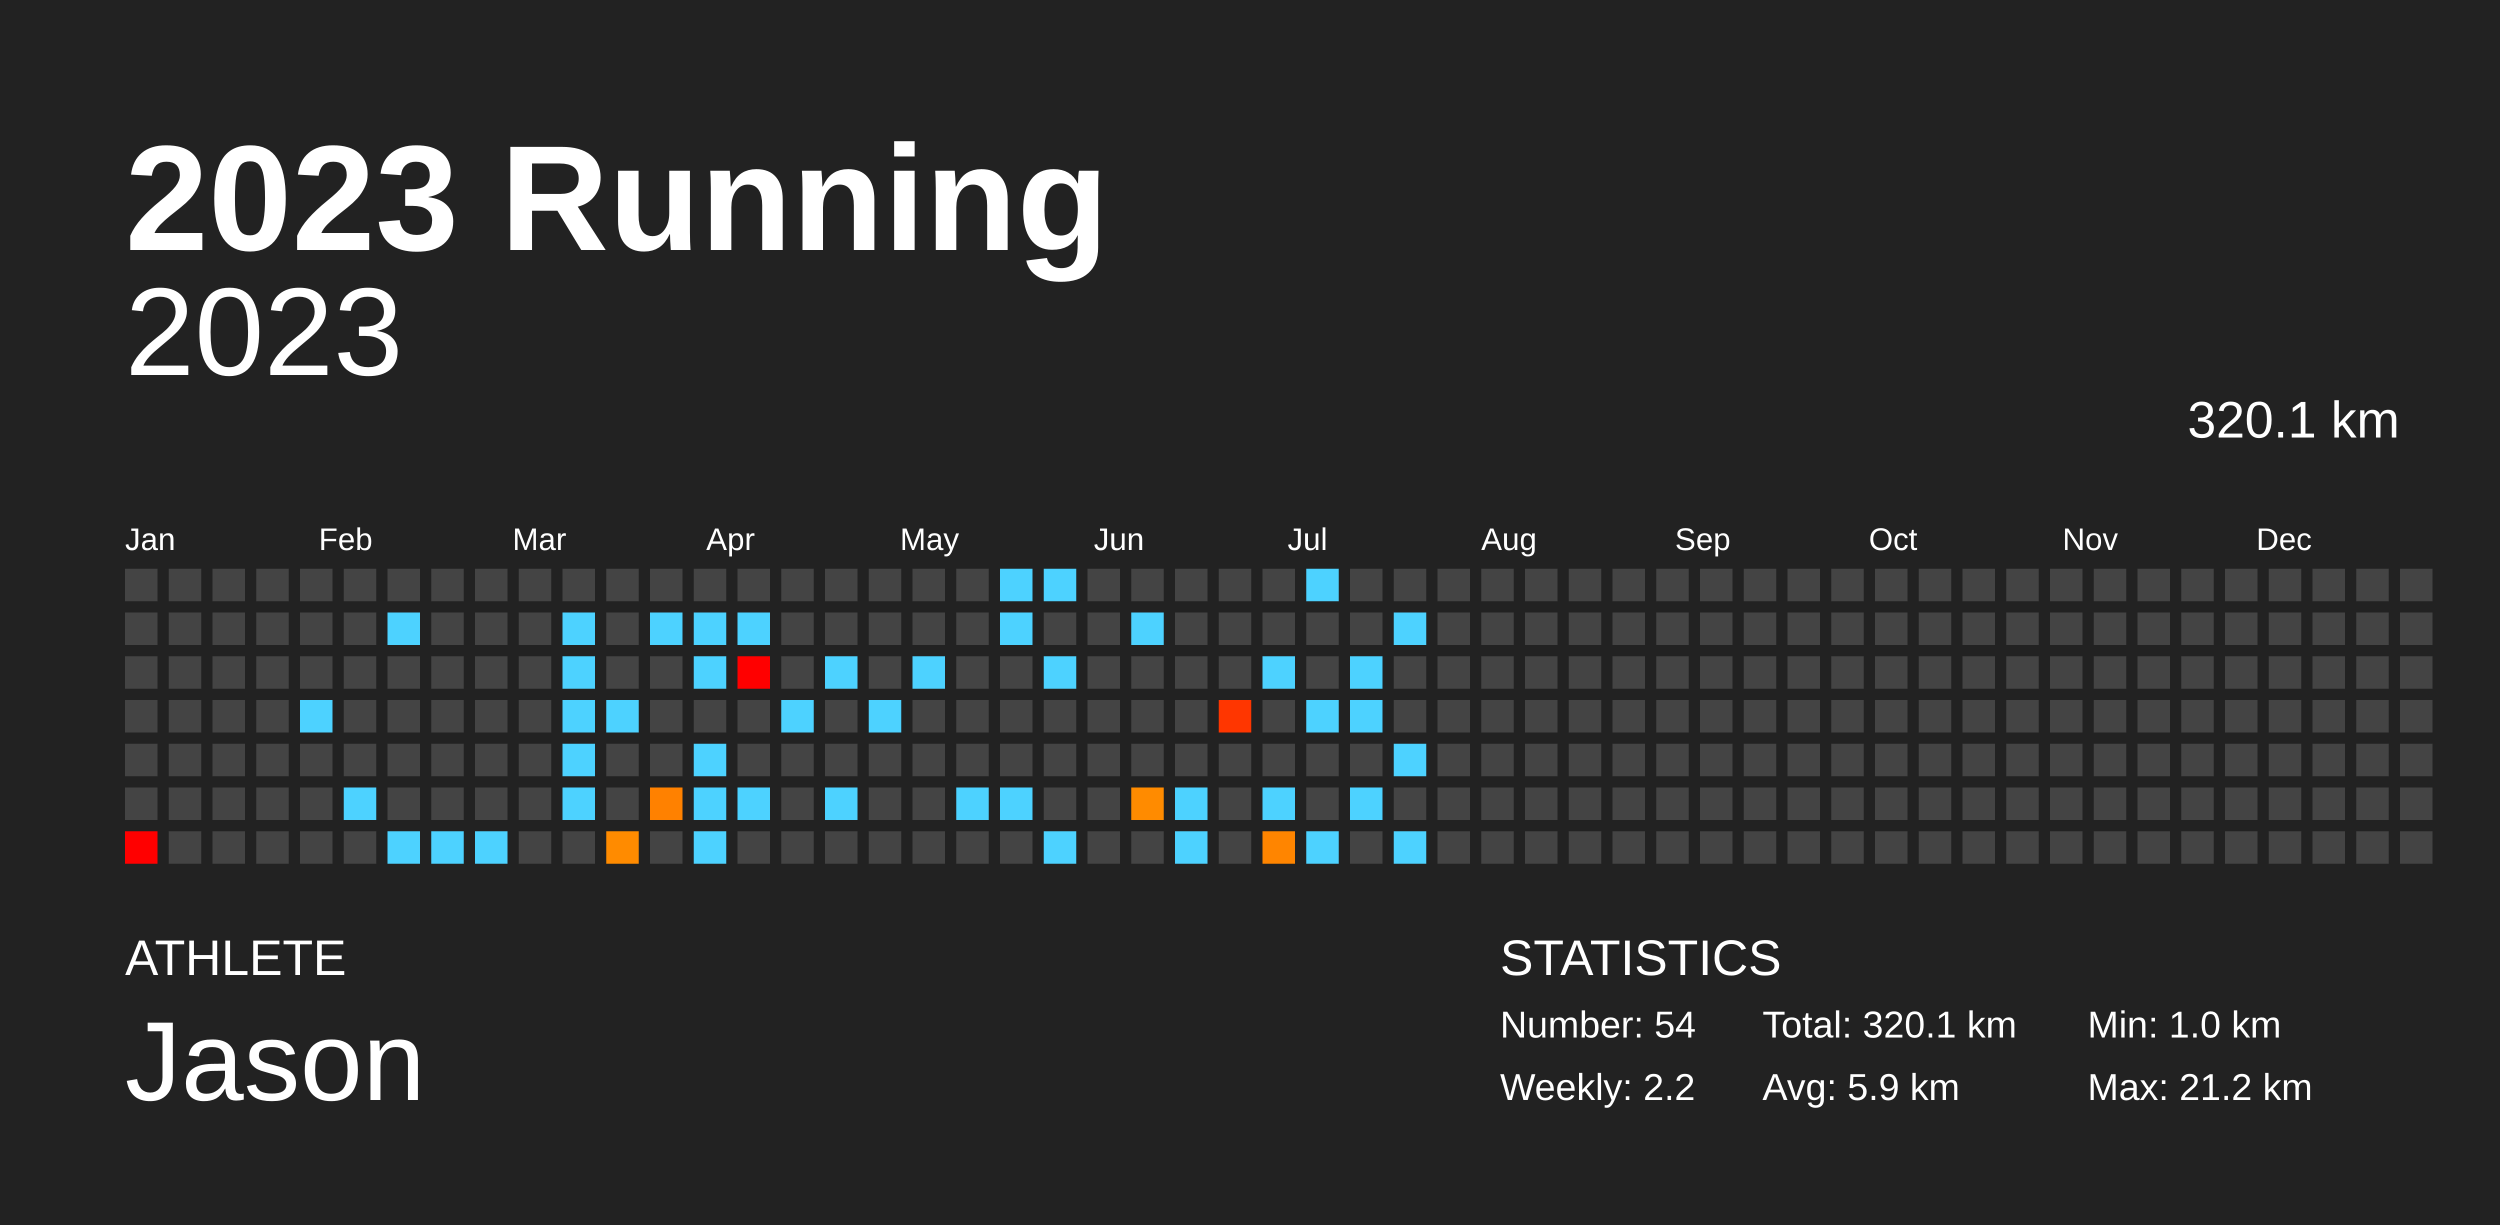
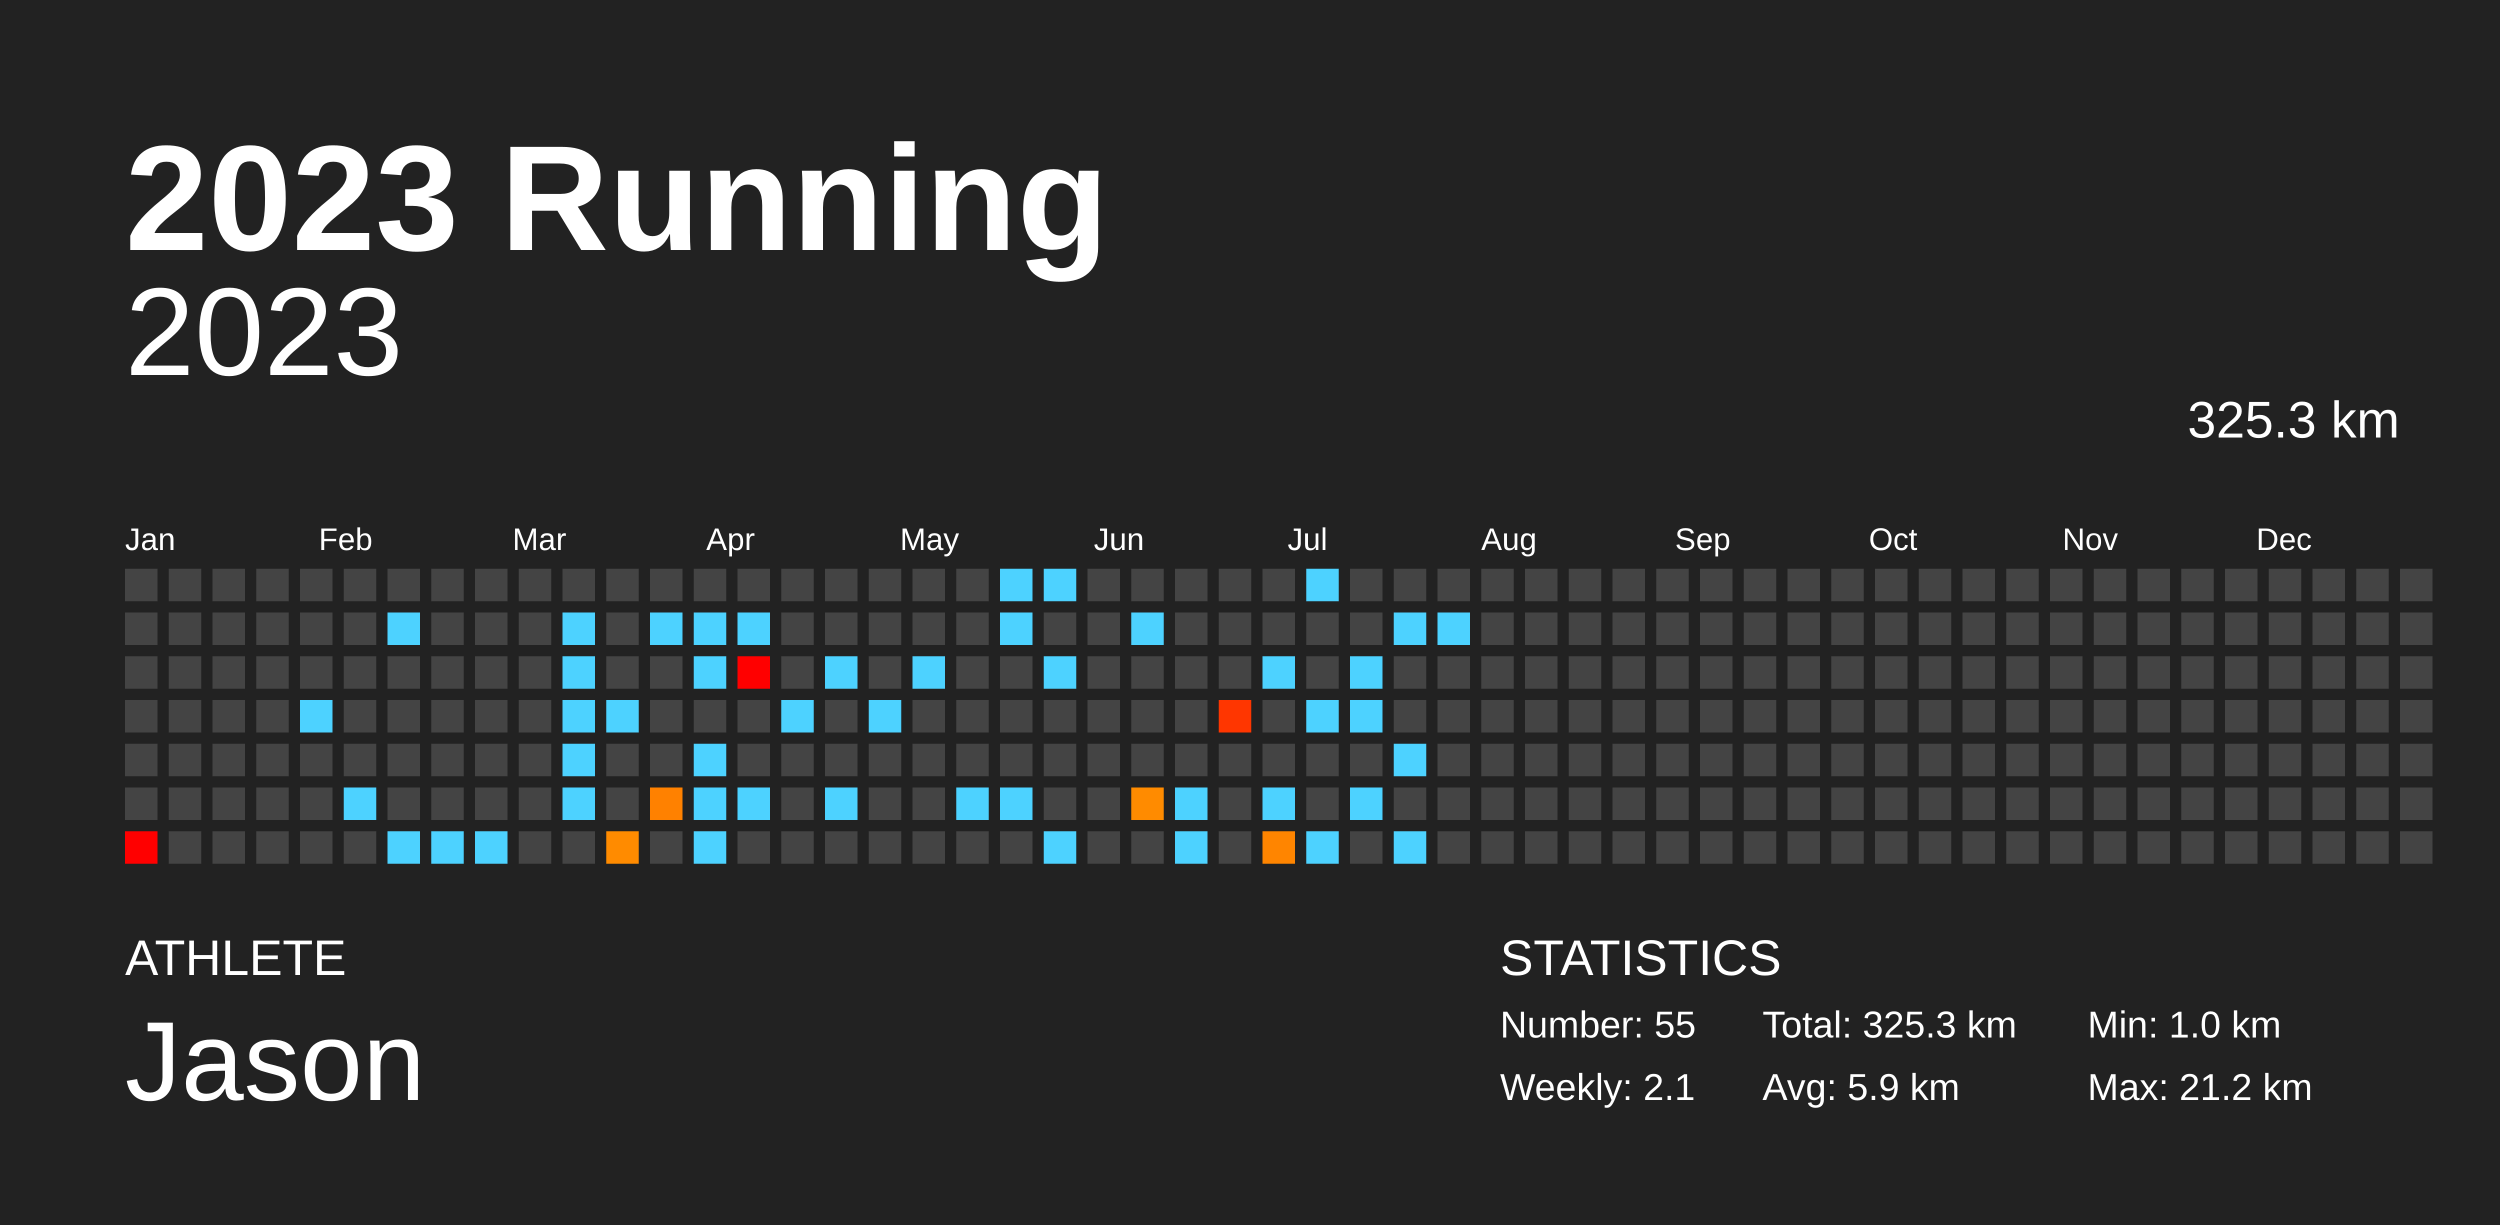
<svg xmlns="http://www.w3.org/2000/svg" baseProfile="full" height="98mm" version="1.1" viewBox="0,0,200,98" width="200mm">
  <defs />
  <rect fill="#222222" height="98" width="200" x="0" y="0" />
  <text fill="#FFFFFF" style="font-size:12px; font-family:Arial; font-weight:bold;" x="10" y="20">2023 Running</text>
  <text fill="#FFFFFF" style="font-size:4px; font-family:Arial" x="10" y="78">ATHLETE</text>
  <text fill="#FFFFFF" style="font-size:9px; font-family:Arial" x="10" y="88">Jason</text>
  <text fill="#FFFFFF" style="font-size:4px; font-family:Arial" x="120" y="78">STATISTICS</text>
-   <text fill="#FFFFFF" style="font-size:3px; font-family:Arial" x="120" y="83">Number: 54</text>
-   <text fill="#FFFFFF" style="font-size:3px; font-family:Arial" x="120" y="88">Weekly: 2.2</text>
-   <text fill="#FFFFFF" style="font-size:3px; font-family:Arial" x="141" y="83">Total: 320.1 km</text>
+   <text fill="#FFFFFF" style="font-size:3px; font-family:Arial" x="120" y="83">Number: 55</text>
+   <text fill="#FFFFFF" style="font-size:3px; font-family:Arial" x="120" y="88">Weekly: 2.1</text>
+   <text fill="#FFFFFF" style="font-size:3px; font-family:Arial" x="141" y="83">Total: 325.3 km</text>
  <text fill="#FFFFFF" style="font-size:3px; font-family:Arial" x="141" y="88">Avg: 5.9 km</text>
  <text fill="#FFFFFF" style="font-size:3px; font-family:Arial" x="167" y="83">Min: 1.0 km</text>
  <text fill="#FFFFFF" style="font-size:3px; font-family:Arial" x="167" y="88">Max: 21.2 km</text>
  <text alignment-baseline="hanging" fill="#FFFFFF" style="font-size:10.0px; font-family:Arial;" x="10" y="30">2023</text>
-   <text alignment-baseline="hanging" fill="#FFFFFF" style="font-size:4.125px; font-family:Arial;" x="175" y="35">320.1 km</text>
+   <text alignment-baseline="hanging" fill="#FFFFFF" style="font-size:4.125px; font-family:Arial;" x="175" y="35">325.3 km</text>
  <text fill="#FFFFFF" style="font-size:2.5px; font-family:Arial" x="10.0" y="44">Jan</text>
  <text fill="#FFFFFF" style="font-size:2.5px; font-family:Arial" x="25.5" y="44">Feb</text>
  <text fill="#FFFFFF" style="font-size:2.5px; font-family:Arial" x="41.0" y="44">Mar</text>
  <text fill="#FFFFFF" style="font-size:2.5px; font-family:Arial" x="56.5" y="44">Apr</text>
  <text fill="#FFFFFF" style="font-size:2.5px; font-family:Arial" x="72.0" y="44">May</text>
  <text fill="#FFFFFF" style="font-size:2.5px; font-family:Arial" x="87.5" y="44">Jun</text>
  <text fill="#FFFFFF" style="font-size:2.5px; font-family:Arial" x="103.0" y="44">Jul</text>
  <text fill="#FFFFFF" style="font-size:2.5px; font-family:Arial" x="118.5" y="44">Aug</text>
  <text fill="#FFFFFF" style="font-size:2.5px; font-family:Arial" x="134.0" y="44">Sep</text>
  <text fill="#FFFFFF" style="font-size:2.5px; font-family:Arial" x="149.5" y="44">Oct</text>
  <text fill="#FFFFFF" style="font-size:2.5px; font-family:Arial" x="165.0" y="44">Nov</text>
  <text fill="#FFFFFF" style="font-size:2.5px; font-family:Arial" x="180.5" y="44">Dec</text>
  <rect fill="#444444" height="2.6" width="2.6" x="10.0" y="45.5" />
  <rect fill="#444444" height="2.6" width="2.6" x="10.0" y="49.0" />
  <rect fill="#444444" height="2.6" width="2.6" x="10.0" y="52.5" />
  <rect fill="#444444" height="2.6" width="2.6" x="10.0" y="56.0" />
  <rect fill="#444444" height="2.6" width="2.6" x="10.0" y="59.5" />
  <rect fill="#444444" height="2.6" width="2.6" x="10.0" y="63.0" />
  <rect fill="red" height="2.6" width="2.6" x="10.0" y="66.5" />
  <rect fill="#444444" height="2.6" width="2.6" x="13.5" y="45.5" />
  <rect fill="#444444" height="2.6" width="2.6" x="13.5" y="49.0" />
  <rect fill="#444444" height="2.6" width="2.6" x="13.5" y="52.5" />
  <rect fill="#444444" height="2.6" width="2.6" x="13.5" y="56.0" />
  <rect fill="#444444" height="2.6" width="2.6" x="13.5" y="59.5" />
  <rect fill="#444444" height="2.6" width="2.6" x="13.5" y="63.0" />
  <rect fill="#444444" height="2.6" width="2.6" x="13.5" y="66.5" />
  <rect fill="#444444" height="2.6" width="2.6" x="17.0" y="45.5" />
  <rect fill="#444444" height="2.6" width="2.6" x="17.0" y="49.0" />
  <rect fill="#444444" height="2.6" width="2.6" x="17.0" y="52.5" />
  <rect fill="#444444" height="2.6" width="2.6" x="17.0" y="56.0" />
  <rect fill="#444444" height="2.6" width="2.6" x="17.0" y="59.5" />
  <rect fill="#444444" height="2.6" width="2.6" x="17.0" y="63.0" />
  <rect fill="#444444" height="2.6" width="2.6" x="17.0" y="66.5" />
  <rect fill="#444444" height="2.6" width="2.6" x="20.5" y="45.5" />
  <rect fill="#444444" height="2.6" width="2.6" x="20.5" y="49.0" />
  <rect fill="#444444" height="2.6" width="2.6" x="20.5" y="52.5" />
  <rect fill="#444444" height="2.6" width="2.6" x="20.5" y="56.0" />
  <rect fill="#444444" height="2.6" width="2.6" x="20.5" y="59.5" />
  <rect fill="#444444" height="2.6" width="2.6" x="20.5" y="63.0" />
  <rect fill="#444444" height="2.6" width="2.6" x="20.5" y="66.5" />
  <rect fill="#444444" height="2.6" width="2.6" x="24.0" y="45.5" />
  <rect fill="#444444" height="2.6" width="2.6" x="24.0" y="49.0" />
  <rect fill="#444444" height="2.6" width="2.6" x="24.0" y="52.5" />
  <rect fill="#4dd2ff" height="2.6" width="2.6" x="24.0" y="56.0" />
  <rect fill="#444444" height="2.6" width="2.6" x="24.0" y="59.5" />
  <rect fill="#444444" height="2.6" width="2.6" x="24.0" y="63.0" />
  <rect fill="#444444" height="2.6" width="2.6" x="24.0" y="66.5" />
  <rect fill="#444444" height="2.6" width="2.6" x="27.5" y="45.5" />
  <rect fill="#444444" height="2.6" width="2.6" x="27.5" y="49.0" />
  <rect fill="#444444" height="2.6" width="2.6" x="27.5" y="52.5" />
  <rect fill="#444444" height="2.6" width="2.6" x="27.5" y="56.0" />
  <rect fill="#444444" height="2.6" width="2.6" x="27.5" y="59.5" />
  <rect fill="#4dd2ff" height="2.6" width="2.6" x="27.5" y="63.0" />
  <rect fill="#444444" height="2.6" width="2.6" x="27.5" y="66.5" />
  <rect fill="#444444" height="2.6" width="2.6" x="31.0" y="45.5" />
  <rect fill="#4dd2ff" height="2.6" width="2.6" x="31.0" y="49.0" />
  <rect fill="#444444" height="2.6" width="2.6" x="31.0" y="52.5" />
  <rect fill="#444444" height="2.6" width="2.6" x="31.0" y="56.0" />
  <rect fill="#444444" height="2.6" width="2.6" x="31.0" y="59.5" />
  <rect fill="#444444" height="2.6" width="2.6" x="31.0" y="63.0" />
  <rect fill="#4dd2ff" height="2.6" width="2.6" x="31.0" y="66.5" />
  <rect fill="#444444" height="2.6" width="2.6" x="34.5" y="45.5" />
  <rect fill="#444444" height="2.6" width="2.6" x="34.5" y="49.0" />
  <rect fill="#444444" height="2.6" width="2.6" x="34.5" y="52.5" />
  <rect fill="#444444" height="2.6" width="2.6" x="34.5" y="56.0" />
  <rect fill="#444444" height="2.6" width="2.6" x="34.5" y="59.5" />
  <rect fill="#444444" height="2.6" width="2.6" x="34.5" y="63.0" />
  <rect fill="#4dd2ff" height="2.6" width="2.6" x="34.5" y="66.5" />
  <rect fill="#444444" height="2.6" width="2.6" x="38.0" y="45.5" />
  <rect fill="#444444" height="2.6" width="2.6" x="38.0" y="49.0" />
  <rect fill="#444444" height="2.6" width="2.6" x="38.0" y="52.5" />
  <rect fill="#444444" height="2.6" width="2.6" x="38.0" y="56.0" />
  <rect fill="#444444" height="2.6" width="2.6" x="38.0" y="59.5" />
  <rect fill="#444444" height="2.6" width="2.6" x="38.0" y="63.0" />
  <rect fill="#4dd2ff" height="2.6" width="2.6" x="38.0" y="66.5" />
  <rect fill="#444444" height="2.6" width="2.6" x="41.5" y="45.5" />
  <rect fill="#444444" height="2.6" width="2.6" x="41.5" y="49.0" />
  <rect fill="#444444" height="2.6" width="2.6" x="41.5" y="52.5" />
  <rect fill="#444444" height="2.6" width="2.6" x="41.5" y="56.0" />
  <rect fill="#444444" height="2.6" width="2.6" x="41.5" y="59.5" />
  <rect fill="#444444" height="2.6" width="2.6" x="41.5" y="63.0" />
  <rect fill="#444444" height="2.6" width="2.6" x="41.5" y="66.5" />
  <rect fill="#444444" height="2.6" width="2.6" x="45.0" y="45.5" />
  <rect fill="#4dd2ff" height="2.6" width="2.6" x="45.0" y="49.0" />
  <rect fill="#4dd2ff" height="2.6" width="2.6" x="45.0" y="52.5" />
  <rect fill="#4dd2ff" height="2.6" width="2.6" x="45.0" y="56.0" />
  <rect fill="#4dd2ff" height="2.6" width="2.6" x="45.0" y="59.5" />
  <rect fill="#4dd2ff" height="2.6" width="2.6" x="45.0" y="63.0" />
  <rect fill="#444444" height="2.6" width="2.6" x="45.0" y="66.5" />
  <rect fill="#444444" height="2.6" width="2.6" x="48.5" y="45.5" />
  <rect fill="#444444" height="2.6" width="2.6" x="48.5" y="49.0" />
  <rect fill="#444444" height="2.6" width="2.6" x="48.5" y="52.5" />
  <rect fill="#4dd2ff" height="2.6" width="2.6" x="48.5" y="56.0" />
  <rect fill="#444444" height="2.6" width="2.6" x="48.5" y="59.5" />
  <rect fill="#444444" height="2.6" width="2.6" x="48.5" y="63.0" />
  <rect fill="#ff8b00" height="2.6" width="2.6" x="48.5" y="66.5" />
  <rect fill="#444444" height="2.6" width="2.6" x="52.0" y="45.5" />
  <rect fill="#4dd2ff" height="2.6" width="2.6" x="52.0" y="49.0" />
  <rect fill="#444444" height="2.6" width="2.6" x="52.0" y="52.5" />
  <rect fill="#444444" height="2.6" width="2.6" x="52.0" y="56.0" />
  <rect fill="#444444" height="2.6" width="2.6" x="52.0" y="59.5" />
  <rect fill="#ff8100" height="2.6" width="2.6" x="52.0" y="63.0" />
  <rect fill="#444444" height="2.6" width="2.6" x="52.0" y="66.5" />
  <rect fill="#444444" height="2.6" width="2.6" x="55.5" y="45.5" />
  <rect fill="#4dd2ff" height="2.6" width="2.6" x="55.5" y="49.0" />
  <rect fill="#4dd2ff" height="2.6" width="2.6" x="55.5" y="52.5" />
  <rect fill="#444444" height="2.6" width="2.6" x="55.5" y="56.0" />
  <rect fill="#4dd2ff" height="2.6" width="2.6" x="55.5" y="59.5" />
  <rect fill="#4dd2ff" height="2.6" width="2.6" x="55.5" y="63.0" />
  <rect fill="#4dd2ff" height="2.6" width="2.6" x="55.5" y="66.5" />
  <rect fill="#444444" height="2.6" width="2.6" x="59.0" y="45.5" />
  <rect fill="#4dd2ff" height="2.6" width="2.6" x="59.0" y="49.0" />
  <rect fill="red" height="2.6" width="2.6" x="59.0" y="52.5" />
  <rect fill="#444444" height="2.6" width="2.6" x="59.0" y="56.0" />
  <rect fill="#444444" height="2.6" width="2.6" x="59.0" y="59.5" />
  <rect fill="#4dd2ff" height="2.6" width="2.6" x="59.0" y="63.0" />
  <rect fill="#444444" height="2.6" width="2.6" x="59.0" y="66.5" />
  <rect fill="#444444" height="2.6" width="2.6" x="62.5" y="45.5" />
  <rect fill="#444444" height="2.6" width="2.6" x="62.5" y="49.0" />
  <rect fill="#444444" height="2.6" width="2.6" x="62.5" y="52.5" />
  <rect fill="#4dd2ff" height="2.6" width="2.6" x="62.5" y="56.0" />
  <rect fill="#444444" height="2.6" width="2.6" x="62.5" y="59.5" />
  <rect fill="#444444" height="2.6" width="2.6" x="62.5" y="63.0" />
  <rect fill="#444444" height="2.6" width="2.6" x="62.5" y="66.5" />
  <rect fill="#444444" height="2.6" width="2.6" x="66.0" y="45.5" />
  <rect fill="#444444" height="2.6" width="2.6" x="66.0" y="49.0" />
  <rect fill="#4dd2ff" height="2.6" width="2.6" x="66.0" y="52.5" />
  <rect fill="#444444" height="2.6" width="2.6" x="66.0" y="56.0" />
  <rect fill="#444444" height="2.6" width="2.6" x="66.0" y="59.5" />
  <rect fill="#4dd2ff" height="2.6" width="2.6" x="66.0" y="63.0" />
  <rect fill="#444444" height="2.6" width="2.6" x="66.0" y="66.5" />
  <rect fill="#444444" height="2.6" width="2.6" x="69.5" y="45.5" />
  <rect fill="#444444" height="2.6" width="2.6" x="69.5" y="49.0" />
  <rect fill="#444444" height="2.6" width="2.6" x="69.5" y="52.5" />
  <rect fill="#4dd2ff" height="2.6" width="2.6" x="69.5" y="56.0" />
  <rect fill="#444444" height="2.6" width="2.6" x="69.5" y="59.5" />
  <rect fill="#444444" height="2.6" width="2.6" x="69.5" y="63.0" />
  <rect fill="#444444" height="2.6" width="2.6" x="69.5" y="66.5" />
  <rect fill="#444444" height="2.6" width="2.6" x="73.0" y="45.5" />
  <rect fill="#444444" height="2.6" width="2.6" x="73.0" y="49.0" />
  <rect fill="#4dd2ff" height="2.6" width="2.6" x="73.0" y="52.5" />
  <rect fill="#444444" height="2.6" width="2.6" x="73.0" y="56.0" />
  <rect fill="#444444" height="2.6" width="2.6" x="73.0" y="59.5" />
  <rect fill="#444444" height="2.6" width="2.6" x="73.0" y="63.0" />
  <rect fill="#444444" height="2.6" width="2.6" x="73.0" y="66.5" />
  <rect fill="#444444" height="2.6" width="2.6" x="76.5" y="45.5" />
  <rect fill="#444444" height="2.6" width="2.6" x="76.5" y="49.0" />
  <rect fill="#444444" height="2.6" width="2.6" x="76.5" y="52.5" />
  <rect fill="#444444" height="2.6" width="2.6" x="76.5" y="56.0" />
  <rect fill="#444444" height="2.6" width="2.6" x="76.5" y="59.5" />
  <rect fill="#4dd2ff" height="2.6" width="2.6" x="76.5" y="63.0" />
  <rect fill="#444444" height="2.6" width="2.6" x="76.5" y="66.5" />
  <rect fill="#4dd2ff" height="2.6" width="2.6" x="80.0" y="45.5" />
  <rect fill="#4dd2ff" height="2.6" width="2.6" x="80.0" y="49.0" />
  <rect fill="#444444" height="2.6" width="2.6" x="80.0" y="52.5" />
  <rect fill="#444444" height="2.6" width="2.6" x="80.0" y="56.0" />
  <rect fill="#444444" height="2.6" width="2.6" x="80.0" y="59.5" />
  <rect fill="#4dd2ff" height="2.6" width="2.6" x="80.0" y="63.0" />
  <rect fill="#444444" height="2.6" width="2.6" x="80.0" y="66.5" />
  <rect fill="#4dd2ff" height="2.6" width="2.6" x="83.5" y="45.5" />
  <rect fill="#444444" height="2.6" width="2.6" x="83.5" y="49.0" />
  <rect fill="#4dd2ff" height="2.6" width="2.6" x="83.5" y="52.5" />
  <rect fill="#444444" height="2.6" width="2.6" x="83.5" y="56.0" />
  <rect fill="#444444" height="2.6" width="2.6" x="83.5" y="59.5" />
  <rect fill="#444444" height="2.6" width="2.6" x="83.5" y="63.0" />
  <rect fill="#4dd2ff" height="2.6" width="2.6" x="83.5" y="66.5" />
  <rect fill="#444444" height="2.6" width="2.6" x="87.0" y="45.5" />
  <rect fill="#444444" height="2.6" width="2.6" x="87.0" y="49.0" />
  <rect fill="#444444" height="2.6" width="2.6" x="87.0" y="52.5" />
  <rect fill="#444444" height="2.6" width="2.6" x="87.0" y="56.0" />
  <rect fill="#444444" height="2.6" width="2.6" x="87.0" y="59.5" />
  <rect fill="#444444" height="2.6" width="2.6" x="87.0" y="63.0" />
  <rect fill="#444444" height="2.6" width="2.6" x="87.0" y="66.5" />
  <rect fill="#444444" height="2.6" width="2.6" x="90.5" y="45.5" />
  <rect fill="#4dd2ff" height="2.6" width="2.6" x="90.5" y="49.0" />
  <rect fill="#444444" height="2.6" width="2.6" x="90.5" y="52.5" />
  <rect fill="#444444" height="2.6" width="2.6" x="90.5" y="56.0" />
  <rect fill="#444444" height="2.6" width="2.6" x="90.5" y="59.5" />
  <rect fill="#ff8b00" height="2.6" width="2.6" x="90.5" y="63.0" />
  <rect fill="#444444" height="2.6" width="2.6" x="90.5" y="66.5" />
  <rect fill="#444444" height="2.6" width="2.6" x="94.0" y="45.5" />
  <rect fill="#444444" height="2.6" width="2.6" x="94.0" y="49.0" />
  <rect fill="#444444" height="2.6" width="2.6" x="94.0" y="52.5" />
  <rect fill="#444444" height="2.6" width="2.6" x="94.0" y="56.0" />
  <rect fill="#444444" height="2.6" width="2.6" x="94.0" y="59.5" />
  <rect fill="#4dd2ff" height="2.6" width="2.6" x="94.0" y="63.0" />
  <rect fill="#4dd2ff" height="2.6" width="2.6" x="94.0" y="66.5" />
  <rect fill="#444444" height="2.6" width="2.6" x="97.5" y="45.5" />
  <rect fill="#444444" height="2.6" width="2.6" x="97.5" y="49.0" />
  <rect fill="#444444" height="2.6" width="2.6" x="97.5" y="52.5" />
  <rect fill="#ff3600" height="2.6" width="2.6" x="97.5" y="56.0" />
  <rect fill="#444444" height="2.6" width="2.6" x="97.5" y="59.5" />
  <rect fill="#444444" height="2.6" width="2.6" x="97.5" y="63.0" />
  <rect fill="#444444" height="2.6" width="2.6" x="97.5" y="66.5" />
  <rect fill="#444444" height="2.6" width="2.6" x="101.0" y="45.5" />
  <rect fill="#444444" height="2.6" width="2.6" x="101.0" y="49.0" />
  <rect fill="#4dd2ff" height="2.6" width="2.6" x="101.0" y="52.5" />
  <rect fill="#444444" height="2.6" width="2.6" x="101.0" y="56.0" />
  <rect fill="#444444" height="2.6" width="2.6" x="101.0" y="59.5" />
  <rect fill="#4dd2ff" height="2.6" width="2.6" x="101.0" y="63.0" />
  <rect fill="#ff8500" height="2.6" width="2.6" x="101.0" y="66.5" />
  <rect fill="#4dd2ff" height="2.6" width="2.6" x="104.5" y="45.5" />
  <rect fill="#444444" height="2.6" width="2.6" x="104.5" y="49.0" />
  <rect fill="#444444" height="2.6" width="2.6" x="104.5" y="52.5" />
  <rect fill="#4dd2ff" height="2.6" width="2.6" x="104.5" y="56.0" />
  <rect fill="#444444" height="2.6" width="2.6" x="104.5" y="59.5" />
  <rect fill="#444444" height="2.6" width="2.6" x="104.5" y="63.0" />
  <rect fill="#4dd2ff" height="2.6" width="2.6" x="104.5" y="66.5" />
  <rect fill="#444444" height="2.6" width="2.6" x="108.0" y="45.5" />
  <rect fill="#444444" height="2.6" width="2.6" x="108.0" y="49.0" />
  <rect fill="#4dd2ff" height="2.6" width="2.6" x="108.0" y="52.5" />
  <rect fill="#4dd2ff" height="2.6" width="2.6" x="108.0" y="56.0" />
  <rect fill="#444444" height="2.6" width="2.6" x="108.0" y="59.5" />
  <rect fill="#4dd2ff" height="2.6" width="2.6" x="108.0" y="63.0" />
  <rect fill="#444444" height="2.6" width="2.6" x="108.0" y="66.5" />
  <rect fill="#444444" height="2.6" width="2.6" x="111.5" y="45.5" />
  <rect fill="#4dd2ff" height="2.6" width="2.6" x="111.5" y="49.0" />
  <rect fill="#444444" height="2.6" width="2.6" x="111.5" y="52.5" />
  <rect fill="#444444" height="2.6" width="2.6" x="111.5" y="56.0" />
  <rect fill="#4dd2ff" height="2.6" width="2.6" x="111.5" y="59.5" />
  <rect fill="#444444" height="2.6" width="2.6" x="111.5" y="63.0" />
  <rect fill="#4dd2ff" height="2.6" width="2.6" x="111.5" y="66.5" />
  <rect fill="#444444" height="2.6" width="2.6" x="115.0" y="45.5" />
-   <rect fill="#444444" height="2.6" width="2.6" x="115.0" y="49.0" />
+   <rect fill="#4dd2ff" height="2.6" width="2.6" x="115.0" y="49.0" />
  <rect fill="#444444" height="2.6" width="2.6" x="115.0" y="52.5" />
  <rect fill="#444444" height="2.6" width="2.6" x="115.0" y="56.0" />
  <rect fill="#444444" height="2.6" width="2.6" x="115.0" y="59.5" />
  <rect fill="#444444" height="2.6" width="2.6" x="115.0" y="63.0" />
  <rect fill="#444444" height="2.6" width="2.6" x="115.0" y="66.5" />
  <rect fill="#444444" height="2.6" width="2.6" x="118.5" y="45.5" />
  <rect fill="#444444" height="2.6" width="2.6" x="118.5" y="49.0" />
  <rect fill="#444444" height="2.6" width="2.6" x="118.5" y="52.5" />
  <rect fill="#444444" height="2.6" width="2.6" x="118.5" y="56.0" />
  <rect fill="#444444" height="2.6" width="2.6" x="118.5" y="59.5" />
  <rect fill="#444444" height="2.6" width="2.6" x="118.5" y="63.0" />
  <rect fill="#444444" height="2.6" width="2.6" x="118.5" y="66.5" />
  <rect fill="#444444" height="2.6" width="2.6" x="122.0" y="45.5" />
  <rect fill="#444444" height="2.6" width="2.6" x="122.0" y="49.0" />
  <rect fill="#444444" height="2.6" width="2.6" x="122.0" y="52.5" />
  <rect fill="#444444" height="2.6" width="2.6" x="122.0" y="56.0" />
  <rect fill="#444444" height="2.6" width="2.6" x="122.0" y="59.5" />
  <rect fill="#444444" height="2.6" width="2.6" x="122.0" y="63.0" />
  <rect fill="#444444" height="2.6" width="2.6" x="122.0" y="66.5" />
  <rect fill="#444444" height="2.6" width="2.6" x="125.5" y="45.5" />
  <rect fill="#444444" height="2.6" width="2.6" x="125.5" y="49.0" />
  <rect fill="#444444" height="2.6" width="2.6" x="125.5" y="52.5" />
  <rect fill="#444444" height="2.6" width="2.6" x="125.5" y="56.0" />
  <rect fill="#444444" height="2.6" width="2.6" x="125.5" y="59.5" />
  <rect fill="#444444" height="2.6" width="2.6" x="125.5" y="63.0" />
  <rect fill="#444444" height="2.6" width="2.6" x="125.5" y="66.5" />
  <rect fill="#444444" height="2.6" width="2.6" x="129.0" y="45.5" />
  <rect fill="#444444" height="2.6" width="2.6" x="129.0" y="49.0" />
  <rect fill="#444444" height="2.6" width="2.6" x="129.0" y="52.5" />
  <rect fill="#444444" height="2.6" width="2.6" x="129.0" y="56.0" />
  <rect fill="#444444" height="2.6" width="2.6" x="129.0" y="59.5" />
  <rect fill="#444444" height="2.6" width="2.6" x="129.0" y="63.0" />
  <rect fill="#444444" height="2.6" width="2.6" x="129.0" y="66.5" />
  <rect fill="#444444" height="2.6" width="2.6" x="132.5" y="45.5" />
  <rect fill="#444444" height="2.6" width="2.6" x="132.5" y="49.0" />
  <rect fill="#444444" height="2.6" width="2.6" x="132.5" y="52.5" />
  <rect fill="#444444" height="2.6" width="2.6" x="132.5" y="56.0" />
  <rect fill="#444444" height="2.6" width="2.6" x="132.5" y="59.5" />
  <rect fill="#444444" height="2.6" width="2.6" x="132.5" y="63.0" />
  <rect fill="#444444" height="2.6" width="2.6" x="132.5" y="66.5" />
  <rect fill="#444444" height="2.6" width="2.6" x="136.0" y="45.5" />
  <rect fill="#444444" height="2.6" width="2.6" x="136.0" y="49.0" />
  <rect fill="#444444" height="2.6" width="2.6" x="136.0" y="52.5" />
  <rect fill="#444444" height="2.6" width="2.6" x="136.0" y="56.0" />
  <rect fill="#444444" height="2.6" width="2.6" x="136.0" y="59.5" />
  <rect fill="#444444" height="2.6" width="2.6" x="136.0" y="63.0" />
  <rect fill="#444444" height="2.6" width="2.6" x="136.0" y="66.5" />
  <rect fill="#444444" height="2.6" width="2.6" x="139.5" y="45.5" />
  <rect fill="#444444" height="2.6" width="2.6" x="139.5" y="49.0" />
  <rect fill="#444444" height="2.6" width="2.6" x="139.5" y="52.5" />
  <rect fill="#444444" height="2.6" width="2.6" x="139.5" y="56.0" />
  <rect fill="#444444" height="2.6" width="2.6" x="139.5" y="59.5" />
  <rect fill="#444444" height="2.6" width="2.6" x="139.5" y="63.0" />
  <rect fill="#444444" height="2.6" width="2.6" x="139.5" y="66.5" />
  <rect fill="#444444" height="2.6" width="2.6" x="143.0" y="45.5" />
  <rect fill="#444444" height="2.6" width="2.6" x="143.0" y="49.0" />
  <rect fill="#444444" height="2.6" width="2.6" x="143.0" y="52.5" />
  <rect fill="#444444" height="2.6" width="2.6" x="143.0" y="56.0" />
  <rect fill="#444444" height="2.6" width="2.6" x="143.0" y="59.5" />
  <rect fill="#444444" height="2.6" width="2.6" x="143.0" y="63.0" />
  <rect fill="#444444" height="2.6" width="2.6" x="143.0" y="66.5" />
  <rect fill="#444444" height="2.6" width="2.6" x="146.5" y="45.5" />
  <rect fill="#444444" height="2.6" width="2.6" x="146.5" y="49.0" />
  <rect fill="#444444" height="2.6" width="2.6" x="146.5" y="52.5" />
  <rect fill="#444444" height="2.6" width="2.6" x="146.5" y="56.0" />
  <rect fill="#444444" height="2.6" width="2.6" x="146.5" y="59.5" />
  <rect fill="#444444" height="2.6" width="2.6" x="146.5" y="63.0" />
  <rect fill="#444444" height="2.6" width="2.6" x="146.5" y="66.5" />
  <rect fill="#444444" height="2.6" width="2.6" x="150.0" y="45.5" />
  <rect fill="#444444" height="2.6" width="2.6" x="150.0" y="49.0" />
  <rect fill="#444444" height="2.6" width="2.6" x="150.0" y="52.5" />
  <rect fill="#444444" height="2.6" width="2.6" x="150.0" y="56.0" />
  <rect fill="#444444" height="2.6" width="2.6" x="150.0" y="59.5" />
  <rect fill="#444444" height="2.6" width="2.6" x="150.0" y="63.0" />
  <rect fill="#444444" height="2.6" width="2.6" x="150.0" y="66.5" />
  <rect fill="#444444" height="2.6" width="2.6" x="153.5" y="45.5" />
  <rect fill="#444444" height="2.6" width="2.6" x="153.5" y="49.0" />
  <rect fill="#444444" height="2.6" width="2.6" x="153.5" y="52.5" />
  <rect fill="#444444" height="2.6" width="2.6" x="153.5" y="56.0" />
  <rect fill="#444444" height="2.6" width="2.6" x="153.5" y="59.5" />
  <rect fill="#444444" height="2.6" width="2.6" x="153.5" y="63.0" />
  <rect fill="#444444" height="2.6" width="2.6" x="153.5" y="66.5" />
  <rect fill="#444444" height="2.6" width="2.6" x="157.0" y="45.5" />
  <rect fill="#444444" height="2.6" width="2.6" x="157.0" y="49.0" />
  <rect fill="#444444" height="2.6" width="2.6" x="157.0" y="52.5" />
  <rect fill="#444444" height="2.6" width="2.6" x="157.0" y="56.0" />
  <rect fill="#444444" height="2.6" width="2.6" x="157.0" y="59.5" />
  <rect fill="#444444" height="2.6" width="2.6" x="157.0" y="63.0" />
  <rect fill="#444444" height="2.6" width="2.6" x="157.0" y="66.5" />
  <rect fill="#444444" height="2.6" width="2.6" x="160.5" y="45.5" />
  <rect fill="#444444" height="2.6" width="2.6" x="160.5" y="49.0" />
  <rect fill="#444444" height="2.6" width="2.6" x="160.5" y="52.5" />
  <rect fill="#444444" height="2.6" width="2.6" x="160.5" y="56.0" />
  <rect fill="#444444" height="2.6" width="2.6" x="160.5" y="59.5" />
  <rect fill="#444444" height="2.6" width="2.6" x="160.5" y="63.0" />
  <rect fill="#444444" height="2.6" width="2.6" x="160.5" y="66.5" />
  <rect fill="#444444" height="2.6" width="2.6" x="164.0" y="45.5" />
  <rect fill="#444444" height="2.6" width="2.6" x="164.0" y="49.0" />
  <rect fill="#444444" height="2.6" width="2.6" x="164.0" y="52.5" />
  <rect fill="#444444" height="2.6" width="2.6" x="164.0" y="56.0" />
  <rect fill="#444444" height="2.6" width="2.6" x="164.0" y="59.5" />
  <rect fill="#444444" height="2.6" width="2.6" x="164.0" y="63.0" />
  <rect fill="#444444" height="2.6" width="2.6" x="164.0" y="66.5" />
  <rect fill="#444444" height="2.6" width="2.6" x="167.5" y="45.5" />
  <rect fill="#444444" height="2.6" width="2.6" x="167.5" y="49.0" />
  <rect fill="#444444" height="2.6" width="2.6" x="167.5" y="52.5" />
  <rect fill="#444444" height="2.6" width="2.6" x="167.5" y="56.0" />
  <rect fill="#444444" height="2.6" width="2.6" x="167.5" y="59.5" />
  <rect fill="#444444" height="2.6" width="2.6" x="167.5" y="63.0" />
  <rect fill="#444444" height="2.6" width="2.6" x="167.5" y="66.5" />
  <rect fill="#444444" height="2.6" width="2.6" x="171.0" y="45.5" />
  <rect fill="#444444" height="2.6" width="2.6" x="171.0" y="49.0" />
  <rect fill="#444444" height="2.6" width="2.6" x="171.0" y="52.5" />
  <rect fill="#444444" height="2.6" width="2.6" x="171.0" y="56.0" />
  <rect fill="#444444" height="2.6" width="2.6" x="171.0" y="59.5" />
  <rect fill="#444444" height="2.6" width="2.6" x="171.0" y="63.0" />
  <rect fill="#444444" height="2.6" width="2.6" x="171.0" y="66.5" />
  <rect fill="#444444" height="2.6" width="2.6" x="174.5" y="45.5" />
  <rect fill="#444444" height="2.6" width="2.6" x="174.5" y="49.0" />
  <rect fill="#444444" height="2.6" width="2.6" x="174.5" y="52.5" />
  <rect fill="#444444" height="2.6" width="2.6" x="174.5" y="56.0" />
  <rect fill="#444444" height="2.6" width="2.6" x="174.5" y="59.5" />
  <rect fill="#444444" height="2.6" width="2.6" x="174.5" y="63.0" />
  <rect fill="#444444" height="2.6" width="2.6" x="174.5" y="66.5" />
  <rect fill="#444444" height="2.6" width="2.6" x="178.0" y="45.5" />
  <rect fill="#444444" height="2.6" width="2.6" x="178.0" y="49.0" />
  <rect fill="#444444" height="2.6" width="2.6" x="178.0" y="52.5" />
  <rect fill="#444444" height="2.6" width="2.6" x="178.0" y="56.0" />
  <rect fill="#444444" height="2.6" width="2.6" x="178.0" y="59.5" />
  <rect fill="#444444" height="2.6" width="2.6" x="178.0" y="63.0" />
  <rect fill="#444444" height="2.6" width="2.6" x="178.0" y="66.5" />
  <rect fill="#444444" height="2.6" width="2.6" x="181.5" y="45.5" />
  <rect fill="#444444" height="2.6" width="2.6" x="181.5" y="49.0" />
  <rect fill="#444444" height="2.6" width="2.6" x="181.5" y="52.5" />
  <rect fill="#444444" height="2.6" width="2.6" x="181.5" y="56.0" />
  <rect fill="#444444" height="2.6" width="2.6" x="181.5" y="59.5" />
  <rect fill="#444444" height="2.6" width="2.6" x="181.5" y="63.0" />
  <rect fill="#444444" height="2.6" width="2.6" x="181.5" y="66.5" />
  <rect fill="#444444" height="2.6" width="2.6" x="185.0" y="45.5" />
  <rect fill="#444444" height="2.6" width="2.6" x="185.0" y="49.0" />
  <rect fill="#444444" height="2.6" width="2.6" x="185.0" y="52.5" />
  <rect fill="#444444" height="2.6" width="2.6" x="185.0" y="56.0" />
  <rect fill="#444444" height="2.6" width="2.6" x="185.0" y="59.5" />
  <rect fill="#444444" height="2.6" width="2.6" x="185.0" y="63.0" />
  <rect fill="#444444" height="2.6" width="2.6" x="185.0" y="66.5" />
  <rect fill="#444444" height="2.6" width="2.6" x="188.5" y="45.5" />
  <rect fill="#444444" height="2.6" width="2.6" x="188.5" y="49.0" />
  <rect fill="#444444" height="2.6" width="2.6" x="188.5" y="52.5" />
  <rect fill="#444444" height="2.6" width="2.6" x="188.5" y="56.0" />
  <rect fill="#444444" height="2.6" width="2.6" x="188.5" y="59.5" />
  <rect fill="#444444" height="2.6" width="2.6" x="188.5" y="63.0" />
  <rect fill="#444444" height="2.6" width="2.6" x="188.5" y="66.5" />
  <rect fill="#444444" height="2.6" width="2.6" x="192.0" y="45.5" />
  <rect fill="#444444" height="2.6" width="2.6" x="192.0" y="49.0" />
  <rect fill="#444444" height="2.6" width="2.6" x="192.0" y="52.5" />
  <rect fill="#444444" height="2.6" width="2.6" x="192.0" y="56.0" />
  <rect fill="#444444" height="2.6" width="2.6" x="192.0" y="59.5" />
  <rect fill="#444444" height="2.6" width="2.6" x="192.0" y="63.0" />
  <rect fill="#444444" height="2.6" width="2.6" x="192.0" y="66.5" />
</svg>
